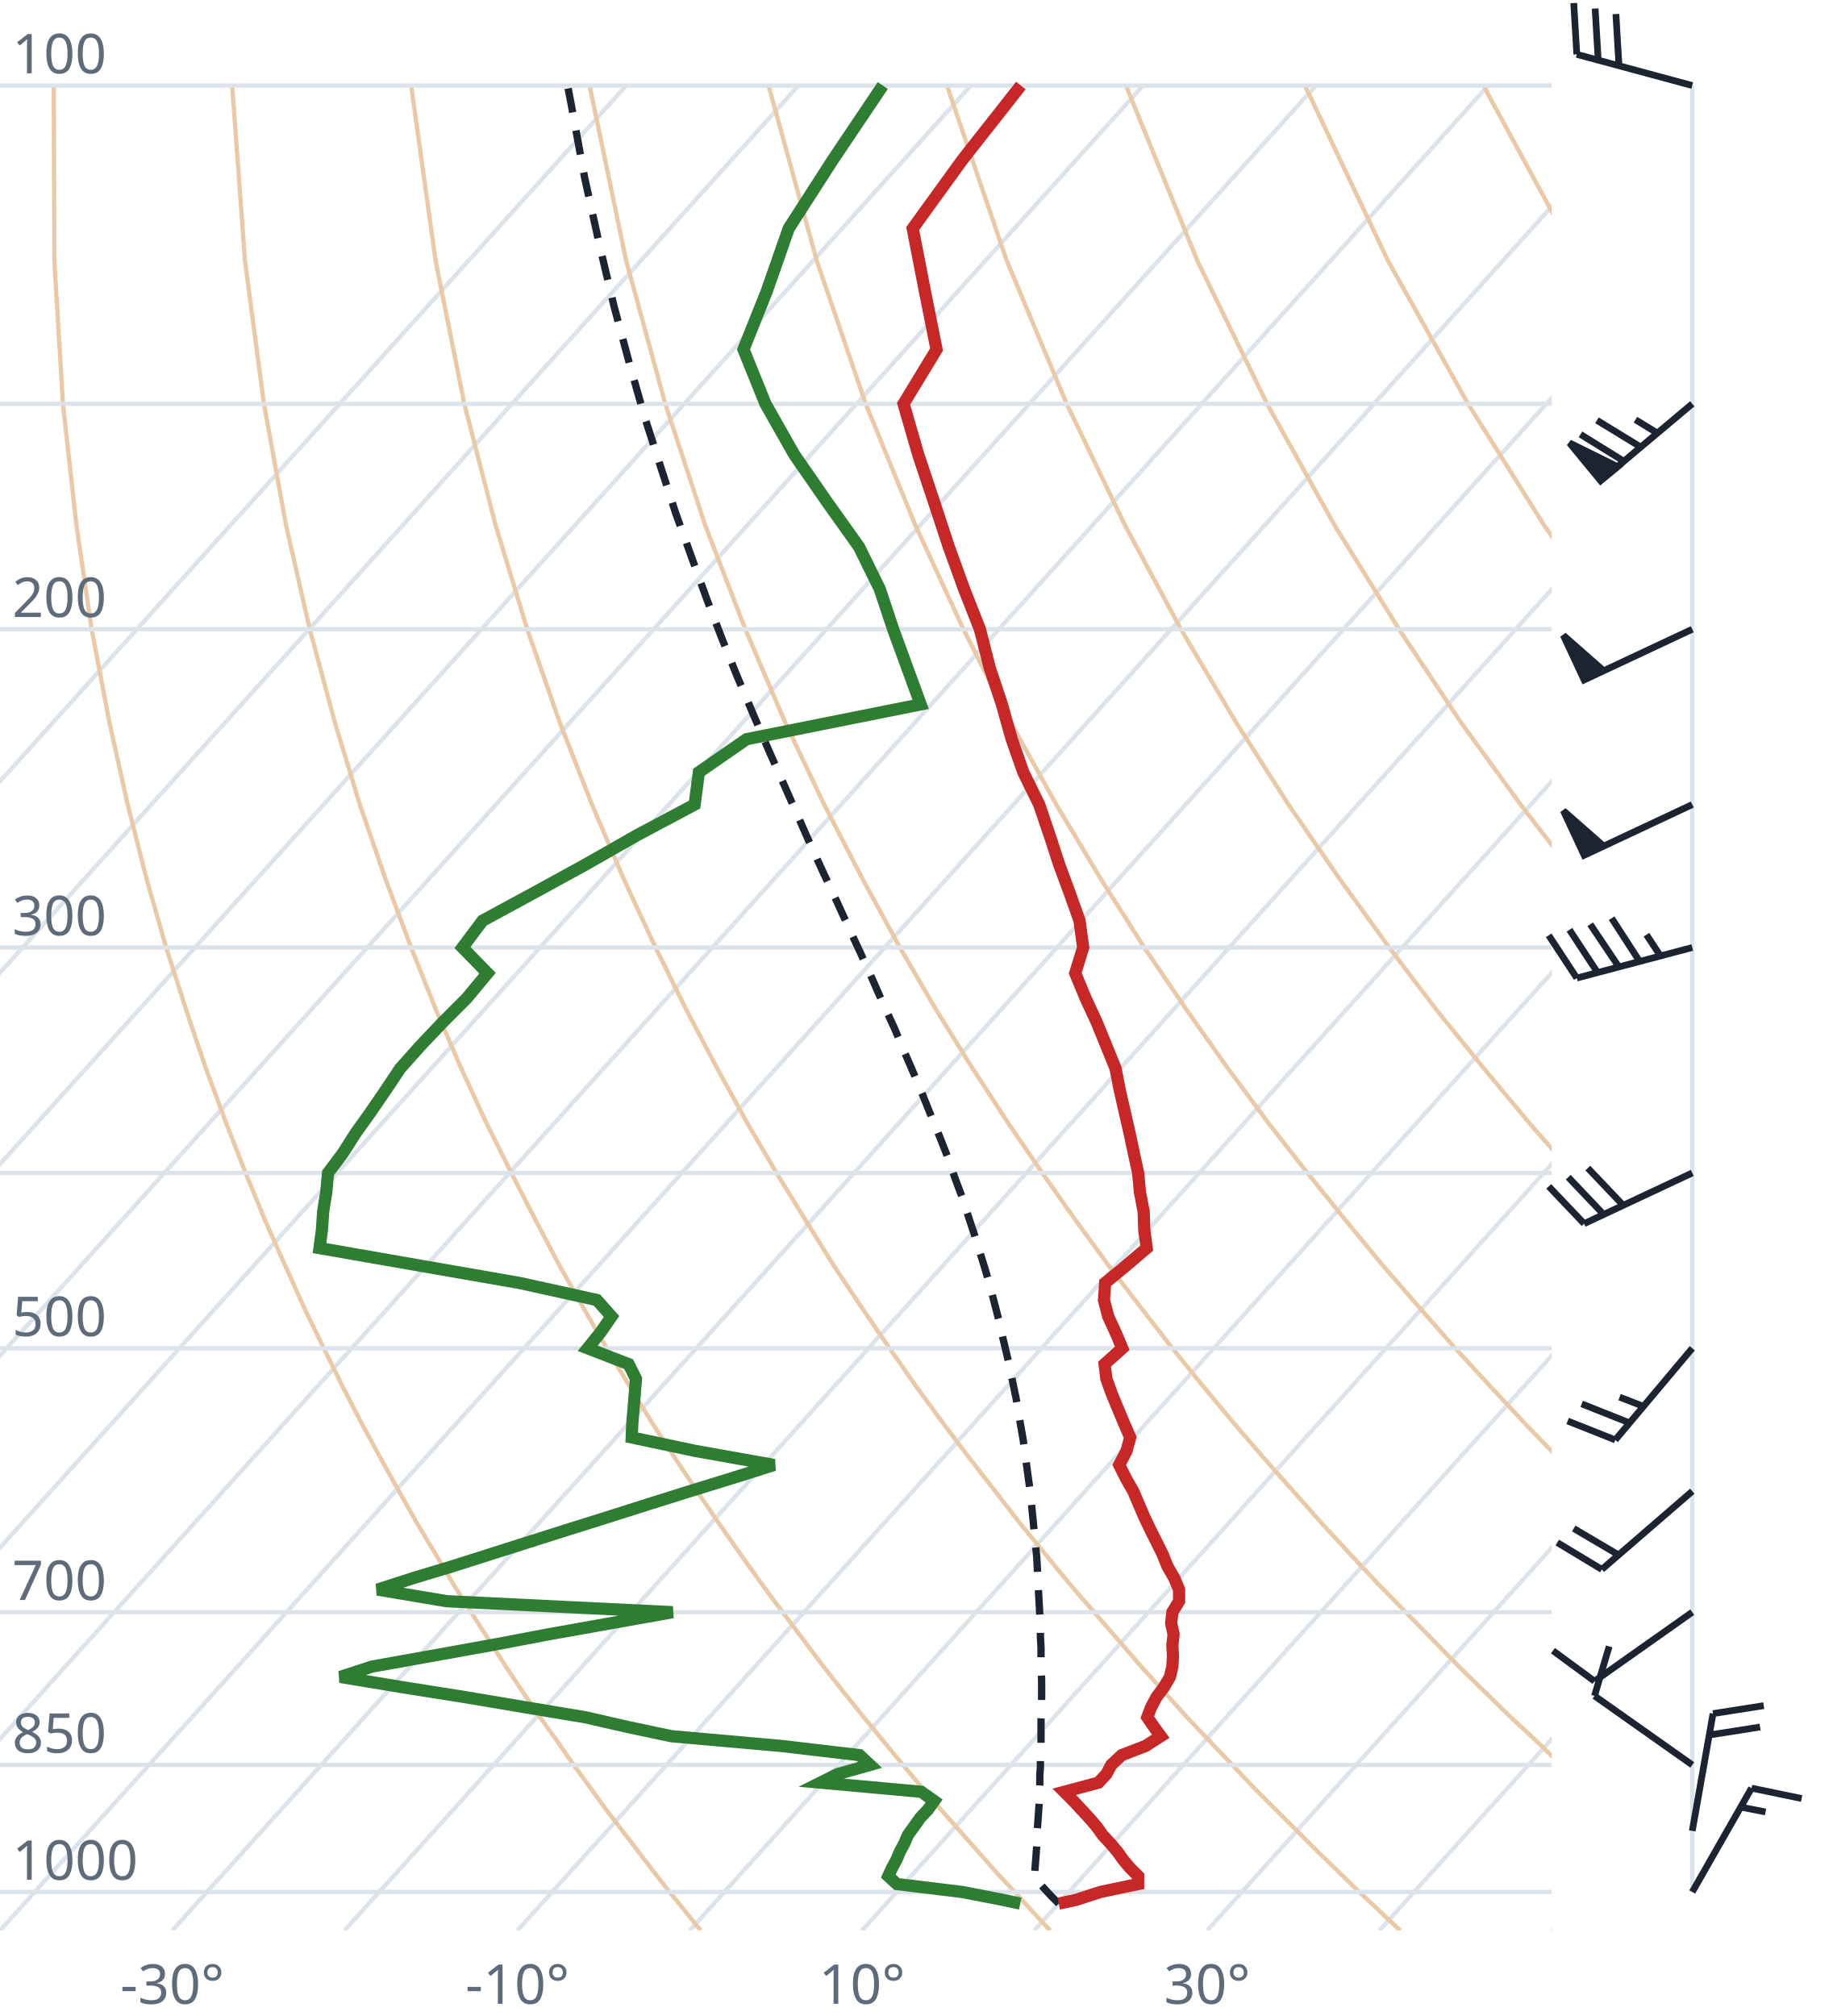
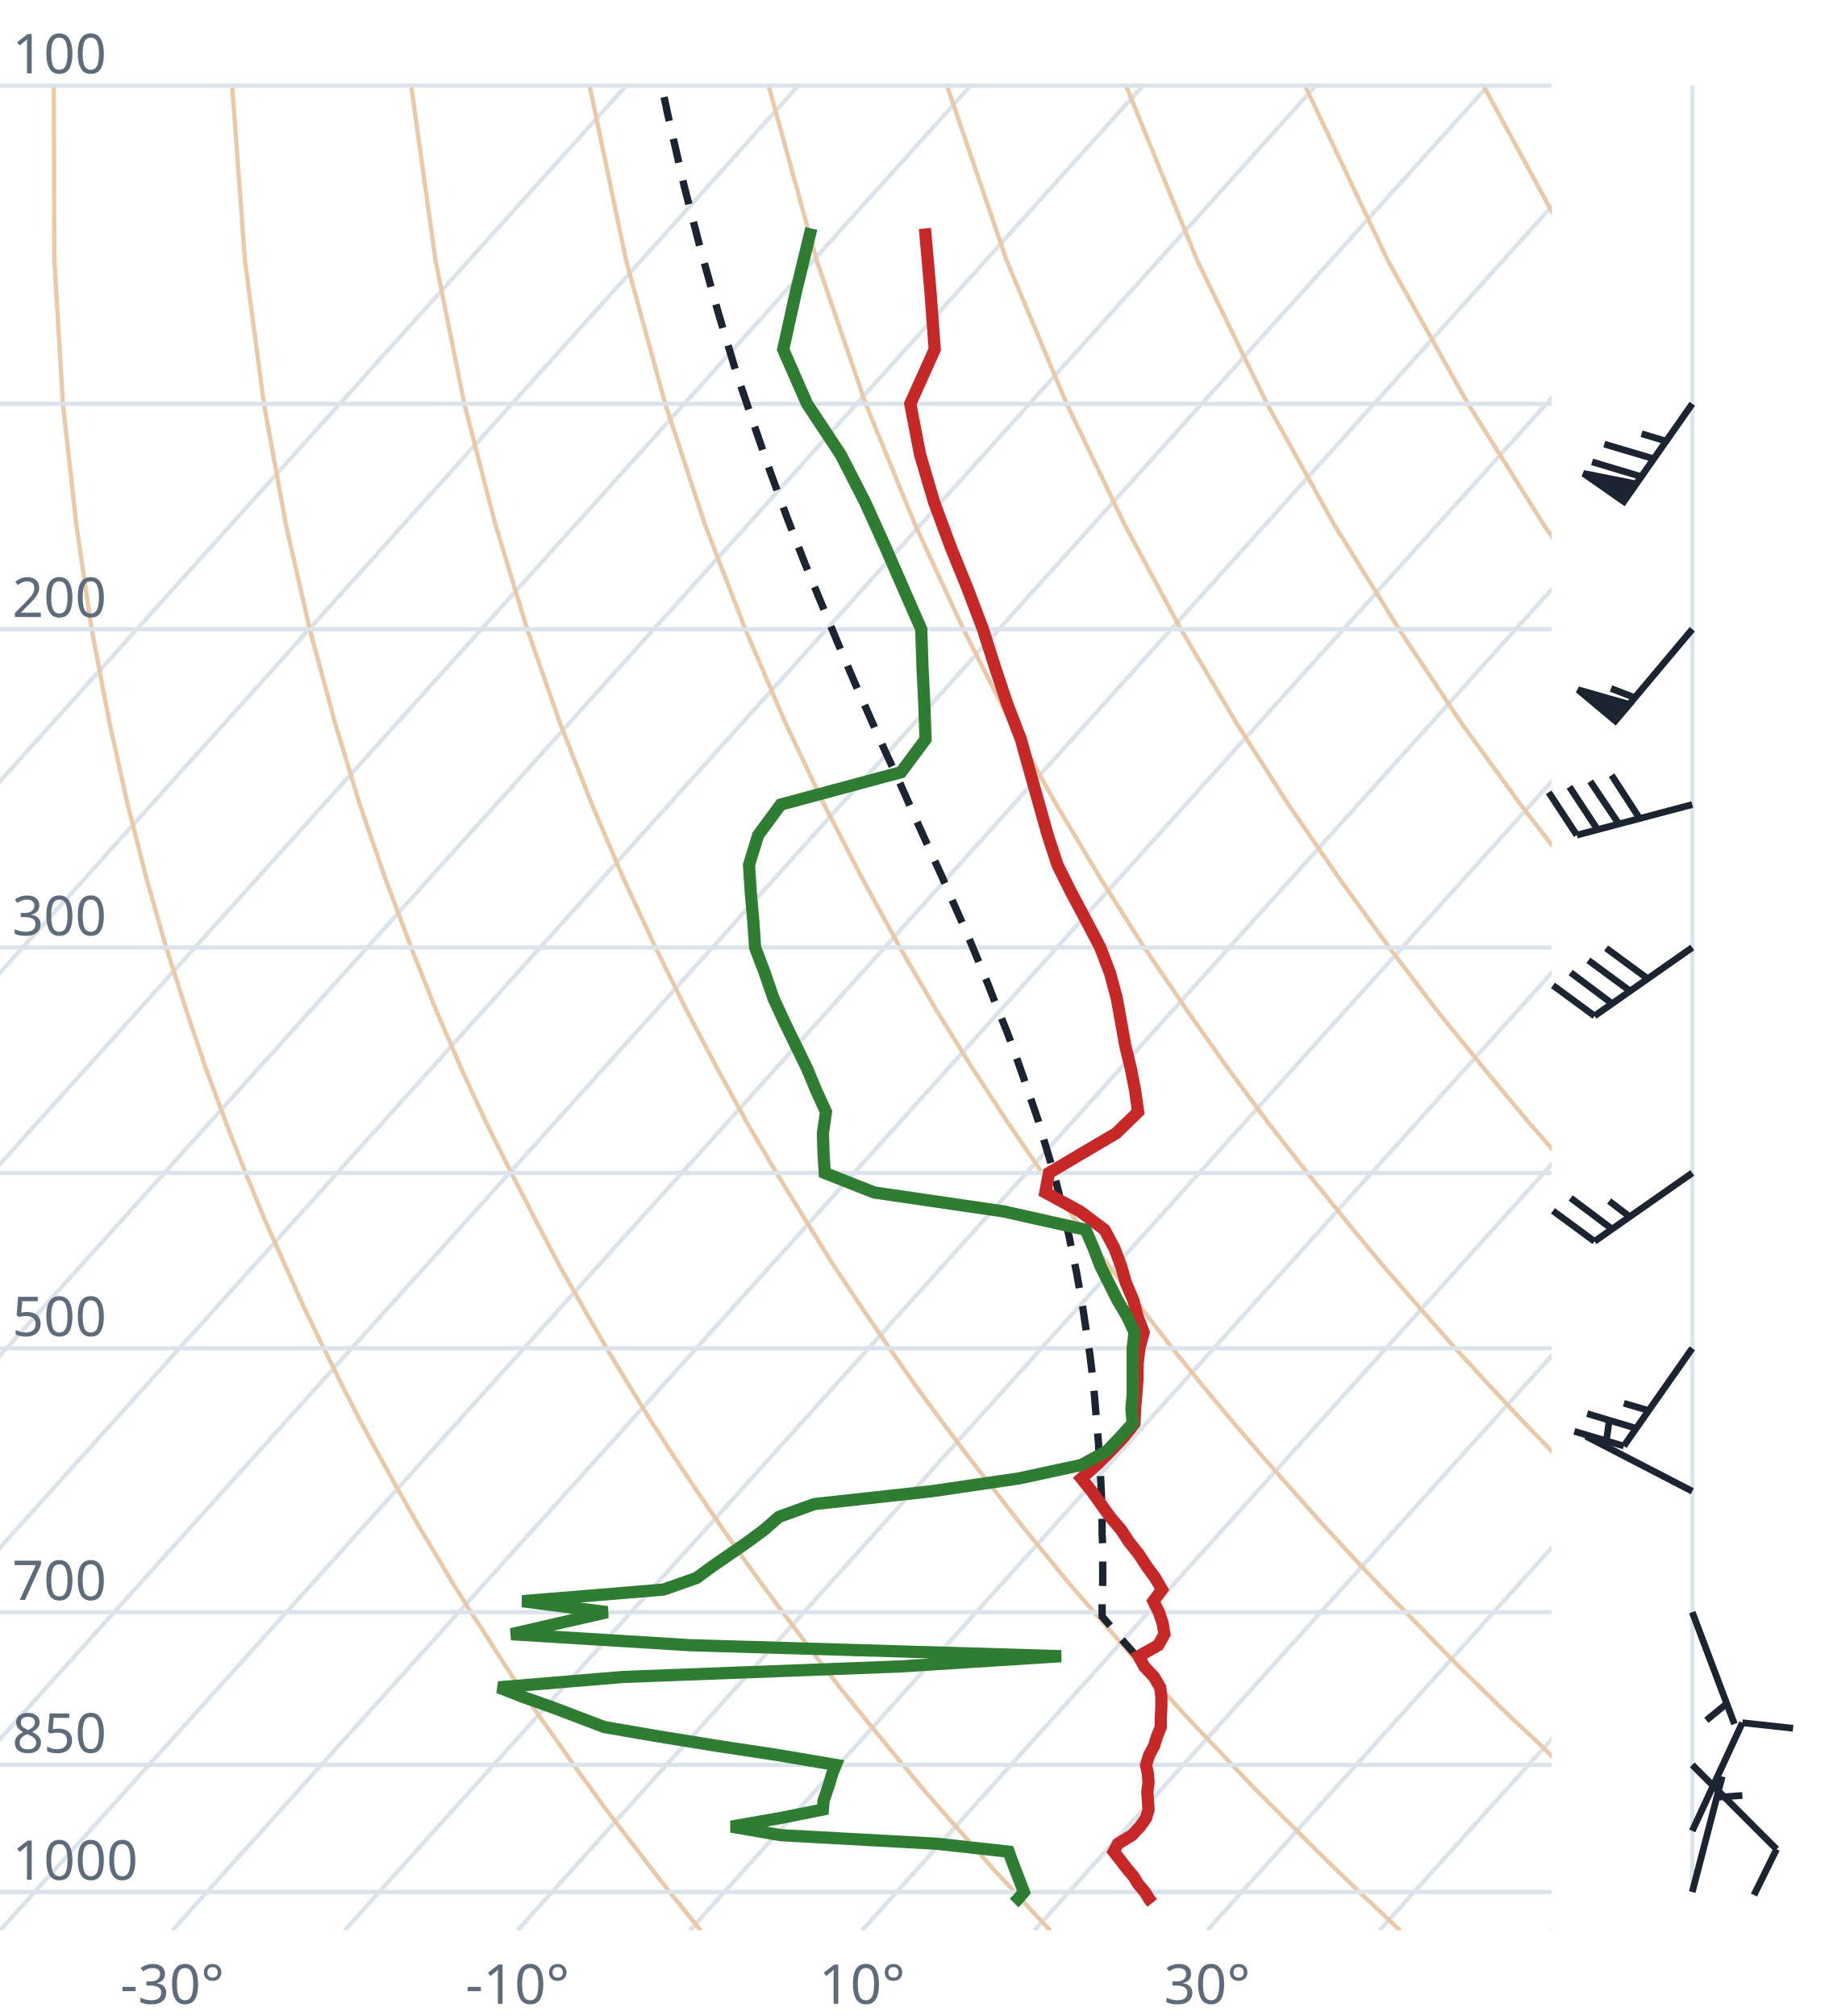
<svg xmlns="http://www.w3.org/2000/svg" viewBox="0 0 300 330" font-family="system-ui,sans-serif" font-size="9">
  <style>.g{stroke:#dde3ea;stroke-width:.7;fill:none}.ad{stroke:#e9c9a8;stroke-width:.7;fill:none}.t{stroke:#c62828;stroke-width:2;fill:none}.d{stroke:#2e7d32;stroke-width:2;fill:none}.pc{stroke:#1b2430;stroke-width:1.2;stroke-dasharray:4 3;fill:none}.barb{stroke:#1b2430;stroke-width:1.1;fill:#1b2430}text{fill:#5d6b7a}</style>
  <clipPath id="c">
    <rect x="0" y="0" width="254" height="316.0" />
  </clipPath>
  <g clip-path="url(#c)">
    <line class="g" x1="-169.3" y1="316.0" x2="102.5" y2="14.0" />
    <line class="g" x1="-141.1" y1="316.0" x2="130.7" y2="14.0" />
    <line class="g" x1="-112.9" y1="316.0" x2="158.9" y2="14.0" />
    <line class="g" x1="-84.7" y1="316.0" x2="187.1" y2="14.0" />
    <line class="g" x1="-56.4" y1="316.0" x2="215.4" y2="14.0" />
    <line class="g" x1="-28.2" y1="316.0" x2="243.6" y2="14.0" />
    <line class="g" x1="0.0" y1="316.0" x2="271.8" y2="14.0" />
    <line class="g" x1="28.2" y1="316.0" x2="300.0" y2="14.0" />
    <line class="g" x1="56.4" y1="316.0" x2="328.2" y2="14.0" />
    <line class="g" x1="84.7" y1="316.0" x2="356.5" y2="14.0" />
    <line class="g" x1="112.9" y1="316.0" x2="384.7" y2="14.0" />
    <line class="g" x1="141.1" y1="316.0" x2="412.9" y2="14.0" />
    <line class="g" x1="169.3" y1="316.0" x2="441.1" y2="14.0" />
    <line class="g" x1="197.6" y1="316.0" x2="469.4" y2="14.0" />
    <line class="g" x1="225.8" y1="316.0" x2="497.6" y2="14.0" />
    <line class="g" x1="254.0" y1="316.0" x2="525.8" y2="14.0" />
    <path class="ad" d="M114.7,316.0L112.2,312.9L109.6,309.7L107.1,306.5L104.5,303.1L101.9,299.7L99.2,296.2L96.6,292.6L93.9,288.9L91.2,285.0L88.4,281.1L85.6,277.0L82.8,272.8L80.0,268.4L77.1,263.9L74.2,259.3L71.3,254.4L68.3,249.4L65.3,244.1L62.3,238.7L59.2,233.0L56.1,227.0L53.0,220.7L49.8,214.1L46.7,207.2L43.4,199.8L40.2,192.0L37.0,183.8L33.7,174.9L30.5,165.4L27.2,155.1L24.0,143.9L20.9,131.7L17.9,118.2L15.0,103.0L12.5,85.9L10.3,66.1L8.9,42.7L8.8,14.0" />
    <path class="ad" d="M171.9,316.0L169.0,312.9L166.1,309.7L163.1,306.5L160.1,303.1L157.1,299.7L154.0,296.2L150.9,292.6L147.8,288.9L144.6,285.0L141.4,281.1L138.1,277.0L134.8,272.8L131.5,268.4L128.1,263.9L124.7,259.3L121.2,254.4L117.7,249.4L114.1,244.1L110.5,238.7L106.8,233.0L103.1,227.0L99.3,220.7L95.5,214.1L91.6,207.2L87.7,199.8L83.7,192.0L79.6,183.8L75.5,174.9L71.4,165.4L67.3,155.1L63.1,143.9L58.9,131.7L54.8,118.2L50.7,103.0L46.8,85.9L43.2,66.1L40.1,42.7L38.0,14.0" />
    <path class="ad" d="M229.2,316.0L225.9,312.9L222.5,309.7L219.2,306.5L215.7,303.1L212.3,299.7L208.8,296.2L205.2,292.6L201.7,288.9L198.0,285.0L194.3,281.1L190.6,277.0L186.8,272.8L183.0,268.4L179.1,263.9L175.1,259.3L171.1,254.4L167.0,249.4L162.9,244.1L158.7,238.7L154.4,233.0L150.0,227.0L145.6,220.7L141.1,214.1L136.5,207.2L131.9,199.8L127.1,192.0L122.3,183.8L117.4,174.9L112.4,165.4L107.3,155.1L102.1,143.9L96.9,131.7L91.6,118.2L86.3,103.0L81.1,85.9L76.0,66.1L71.3,42.7L67.3,14.0" />
    <path class="ad" d="M286.4,316.0L282.7,312.9L279.0,309.7L275.2,306.5L271.4,303.1L267.5,299.7L263.6,296.2L259.6,292.6L255.5,288.9L251.5,285.0L247.3,281.1L243.1,277.0L238.8,272.8L234.5,268.4L230.1,263.9L225.6,259.3L221.0,254.4L216.4,249.4L211.7,244.1L206.9,238.7L202.0,233.0L197.0,227.0L191.9,220.7L186.8,214.1L181.5,207.2L176.1,199.8L170.6,192.0L165.0,183.8L159.2,174.9L153.3,165.4L147.3,155.1L141.2,143.9L134.9,131.7L128.5,118.2L122.0,103.0L115.4,85.9L108.9,66.1L102.5,42.7L96.5,14.0" />
    <path class="ad" d="M343.6,316.0L339.5,312.9L335.4,309.7L331.2,306.5L327.0,303.1L322.7,299.7L318.3,296.2L313.9,292.6L309.4,288.9L304.9,285.0L300.3,281.1L295.6,277.0L290.8,272.8L286.0,268.4L281.0,263.9L276.0,259.3L270.9,254.4L265.7,249.4L260.5,244.1L255.1,238.7L249.6,233.0L244.0,227.0L238.2,220.7L232.4,214.1L226.4,207.2L220.3,199.8L214.0,192.0L207.6,183.8L201.0,174.9L194.3,165.4L187.3,155.1L180.2,143.9L172.9,131.7L165.4,118.2L157.7,103.0L149.8,85.9L141.7,66.1L133.7,42.7L125.8,14.0" />
    <path class="ad" d="M400.9,316.0L396.4,312.9L391.9,309.7L387.3,306.5L382.6,303.1L377.9,299.7L373.1,296.2L368.2,292.6L363.3,288.9L358.3,285.0L353.2,281.1L348.1,277.0L342.8,272.8L337.5,268.4L332.0,263.9L326.5,259.3L320.9,254.4L315.1,249.4L309.2,244.1L303.3,238.7L297.2,233.0L290.9,227.0L284.6,220.7L278.0,214.1L271.4,207.2L264.5,199.8L257.5,192.0L250.3,183.8L242.9,174.9L235.2,165.4L227.4,155.1L219.3,143.9L210.9,131.7L202.3,118.2L193.3,103.0L184.1,85.9L174.6,66.1L164.8,42.7L155.0,14.0" />
    <path class="ad" d="M458.1,316.0L453.2,312.9L448.3,309.7L443.3,306.5L438.2,303.1L433.1,299.7L427.9,296.2L422.6,292.6L417.2,288.9L411.7,285.0L406.2,281.1L400.5,277.0L394.8,272.8L389.0,268.4L383.0,263.9L376.9,259.3L370.8,254.4L364.5,249.4L358.0,244.1L351.5,238.7L344.8,233.0L337.9,227.0L330.9,220.7L323.7,214.1L316.3,207.2L308.7,199.8L300.9,192.0L292.9,183.8L284.7,174.9L276.2,165.4L267.4,155.1L258.3,143.9L248.9,131.7L239.1,118.2L229.0,103.0L218.4,85.9L207.4,66.1L196.0,42.7L184.3,14.0" />
    <path class="ad" d="M515.3,316.0L510.1,312.9L504.7,309.7L499.3,306.5L493.9,303.1L488.3,299.7L482.7,296.2L476.9,292.6L471.1,288.9L465.2,285.0L459.2,281.1L453.0,277.0L446.8,272.8L440.5,268.4L434.0,263.9L427.4,259.3L420.7,254.4L413.8,249.4L406.8,244.1L399.7,238.7L392.4,233.0L384.9,227.0L377.2,220.7L369.3,214.1L361.2,207.2L352.9,199.8L344.4,192.0L335.6,183.8L326.5,174.9L317.1,165.4L307.4,155.1L297.4,143.9L286.9,131.7L276.0,118.2L264.6,103.0L252.7,85.9L240.3,66.1L227.2,42.7L213.6,14.0" />
    <path class="ad" d="M572.6,316.0L566.9,312.9L561.2,309.7L555.4,306.5L549.5,303.1L543.5,299.7L537.4,296.2L531.3,292.6L525.0,288.9L518.6,285.0L512.1,281.1L505.5,277.0L498.8,272.8L491.9,268.4L485.0,263.9L477.9,259.3L470.6,254.4L463.2,249.4L455.6,244.1L447.9,238.7L439.9,233.0L431.8,227.0L423.5,220.7L415.0,214.1L406.2,207.2L397.2,199.8L387.9,192.0L378.3,183.8L368.4,174.9L358.1,165.4L347.5,155.1L336.4,143.9L324.9,131.7L312.9,118.2L300.3,103.0L287.1,85.9L273.1,66.1L258.4,42.7L242.8,14.0" />
    <path class="ad" d="M629.8,316.0L623.8,312.9L617.6,309.7L611.4,306.5L605.1,303.1L598.7,299.7L592.2,296.2L585.6,292.6L578.9,288.9L572.0,285.0L565.1,281.1L558.0,277.0L550.8,272.8L543.4,268.4L536.0,263.9L528.3,259.3L520.5,254.4L512.5,249.4L504.4,244.1L496.1,238.7L487.5,233.0L478.8,227.0L469.8,220.7L460.6,214.1L451.1,207.2L441.4,199.8L431.3,192.0L420.9,183.8L410.2,174.9L399.1,165.4L387.5,155.1L375.5,143.9L362.9,131.7L349.8,118.2L335.9,103.0L321.4,85.9L306.0,66.1L289.6,42.7L272.1,14.0" />
    <line class="g" x1="0" y1="309.7" x2="254" y2="309.7" />
    <line class="g" x1="0" y1="288.9" x2="254" y2="288.9" />
    <line class="g" x1="0" y1="263.9" x2="254" y2="263.9" />
    <line class="g" x1="0" y1="220.7" x2="254" y2="220.7" />
    <line class="g" x1="0" y1="192.0" x2="254" y2="192.0" />
    <line class="g" x1="0" y1="155.1" x2="254" y2="155.1" />
    <line class="g" x1="0" y1="103.0" x2="254" y2="103.0" />
    <line class="g" x1="0" y1="66.1" x2="254" y2="66.1" />
    <line class="g" x1="0" y1="14.0" x2="254" y2="14.0" />
-     <path class="pc" d="M173.3,311.6L172.1,310.4L170.9,309.1L169.7,307.8L169.3,307.5L169.4,306.1L169.5,304.8L169.6,303.5L169.7,302.1L169.8,300.8L169.8,299.4L169.9,298.0L170.0,296.6L170.1,295.1L170.1,293.7L170.2,292.2L170.2,290.7L170.3,289.2L170.3,287.7L170.4,286.2L170.4,284.6L170.4,283.1L170.4,281.5L170.5,279.9L170.5,278.2L170.5,276.6L170.5,274.9L170.4,273.2L170.4,271.5L170.4,269.7L170.3,268.0L170.3,266.2L170.2,264.4L170.1,262.5L170.0,260.7L169.9,258.8L169.8,256.8L169.7,254.9L169.5,252.9L169.3,250.9L169.1,248.8L168.9,246.8L168.7,244.6L168.4,242.5L168.1,240.3L167.8,238.1L167.5,235.8L167.1,233.5L166.7,231.2L166.3,228.8L165.8,226.4L165.3,223.9L164.7,221.3L164.1,218.8L163.5,216.1L162.8,213.4L162.1,210.7L161.3,207.9L160.4,205.0L159.5,202.1L158.5,199.1L157.5,196.0L156.3,192.8L155.2,189.6L153.9,186.3L152.5,182.9L151.1,179.4L149.6,175.8L148.0,172.1L146.4,168.3L144.6,164.4L142.8,160.3L140.9,156.1L138.9,151.8L136.9,147.4L134.7,142.7L132.5,137.9L130.3,132.9L128.0,127.7L125.6,122.3L123.2,116.7L120.7,110.8L118.2,104.6L115.7,98.1L113.2,91.2L110.6,84.0L108.1,76.3L105.5,68.2L103.0,59.4L100.5,50.1L98.1,40.0L95.7,29.1L93.5,17.1L92.9,14.0" />
-     <path class="t" d="M173.3,311.6L176.1,311.0L180.1,309.7L186.3,308.4L186.3,307.1L185.0,305.8L183.9,304.5L182.9,303.1L181.8,301.8L180.5,300.4L179.5,299.0L178.3,297.6L177.0,296.2L175.7,294.8L174.2,293.3L179.8,291.8L181.1,290.4L181.9,288.9L183.6,287.3L187.5,285.8L190.0,284.2L188.9,282.7L187.8,281.1L188.4,279.5L189.3,277.8L190.5,276.2L191.5,274.5L191.9,272.8L192.0,271.1L191.9,269.3L192.1,267.5L191.7,265.7L191.9,263.9L193.0,262.1L193.0,260.2L192.2,258.3L191.1,256.4L190.3,254.4L189.3,252.4L188.3,250.4L187.3,248.3L186.4,246.2L185.5,244.1L184.3,242.0L183.2,239.8L184.4,237.5L185.0,235.3L184.0,233.0L183.0,230.6L182.0,228.2L181.1,225.7L180.8,223.3L183.7,220.7L182.6,218.1L181.4,215.5L180.7,212.8L180.9,210.0L184.3,207.2L187.7,204.3L187.3,201.3L187.2,198.3L186.6,195.2L186.3,192.0L185.6,188.8L184.9,185.5L184.1,182.0L183.3,178.5L182.6,174.9L181.1,171.2L179.5,167.3L177.7,163.4L176.0,159.3L177.3,155.1L176.7,150.7L175.1,146.2L173.4,141.6L171.8,136.7L170.1,131.7L167.5,126.4L165.6,121.0L164.0,115.3L162.0,109.3L160.4,103.0L157.8,96.4L155.3,89.5L152.9,82.2L150.3,74.4L147.9,66.1L153.3,57.2L151.4,47.7L149.4,37.4L157.5,26.2L167.1,14.0" />
-     <path class="d" d="M167.0,311.6L164.2,311.0L157.5,309.7L146.8,308.4L145.4,307.1L146.0,305.8L146.7,304.5L147.3,303.1L148.0,301.8L148.6,300.4L149.6,299.0L150.6,297.6L151.9,296.2L152.9,294.8L150.8,293.3L134.3,291.8L137.1,290.4L142.4,288.9L140.7,287.3L127.9,285.8L109.9,284.2L102.8,282.7L95.8,281.1L86.2,279.5L76.1,277.8L66.0,276.2L55.7,274.5L60.9,272.8L70.4,271.1L80.4,269.3L89.9,267.5L100.0,265.7L110.1,263.9L73.1,262.1L61.8,260.2L67.7,258.3L74.0,256.4L80.3,254.4L86.6,252.4L92.9,250.4L99.6,248.3L106.2,246.2L112.9,244.1L119.7,242.0L126.7,239.8L113.8,237.5L103.4,235.3L103.5,233.0L103.7,230.6L103.9,228.2L104.1,225.7L102.9,223.3L96.2,220.7L98.3,218.1L100.1,215.5L97.7,212.8L85.0,210.0L68.9,207.2L52.3,204.3L52.7,201.3L52.9,198.3L53.4,195.2L53.7,192.0L56.1,188.8L58.2,185.5L60.7,182.0L63.1,178.5L65.5,174.9L68.8,171.2L72.5,167.3L76.4,163.4L79.8,159.3L75.7,155.1L79.0,150.7L87.3,146.2L95.7,141.6L104.3,136.7L113.7,131.7L114.4,126.4L122.2,121.0L150.7,115.3L148.5,109.3L146.2,103.0L144.0,96.4L140.6,89.5L135.4,82.2L130.0,74.4L125.3,66.1L121.7,57.2L125.5,47.7L129.1,37.4L136.3,26.2L144.5,14.0" />
+     <path class="pc" d="M186.3,271.4L184.8,269.7L183.2,267.9L181.7,266.1L180.4,264.6L180.4,262.8L180.4,260.9L180.5,259.0L180.5,257.1L180.5,255.1L180.5,253.2L180.4,251.1L180.4,249.1L180.3,247.0L180.3,244.9L180.2,242.8L180.1,240.6L179.9,238.4L179.8,236.1L179.6,233.8L179.4,231.5L179.2,229.1L179.0,226.7L178.7,224.2L178.4,221.7L178.0,219.1L177.6,216.5L177.2,213.8L176.7,211.0L176.2,208.2L175.6,205.4L175.0,202.4L174.3,199.4L173.6,196.4L172.8,193.2L171.9,190.0L170.9,186.7L169.9,183.3L168.7,179.8L167.5,176.3L166.2,172.6L164.8,168.8L163.2,164.9L161.6,160.8L159.9,156.7L158.1,152.4L156.1,147.9L154.1,143.3L151.9,138.5L149.7,133.6L147.4,128.4L144.9,123.0L142.4,117.4L139.8,111.5L137.2,105.4L134.5,98.9L131.7,92.1L128.9,84.9L126.1,77.3L123.3,69.2L120.4,60.6L117.6,51.3L114.8,41.3L112.0,30.5L109.3,18.7L108.3,14.0" />
+     <path class="t" d="M188.6,311.5L188.2,311.0L187.4,309.7L186.3,308.4L185.5,307.1L184.4,305.8L183.4,304.5L182.3,303.1L183.0,301.8L185.3,300.4L186.6,299.0L187.6,297.6L188.0,296.2L187.9,294.8L187.8,293.3L188.0,291.8L187.9,290.4L187.6,288.9L188.1,287.3L188.9,285.8L189.4,284.2L190.0,282.7L190.0,281.1L190.1,279.5L190.1,277.8L189.9,276.2L188.9,274.5L187.3,272.8L186.4,271.1L189.6,269.3L190.6,267.5L190.3,265.7L189.7,263.9L188.8,262.1L190.2,260.2L189.1,258.3L187.7,256.4L186.4,254.4L184.8,252.4L183.5,250.4L181.7,248.3L180.2,246.2L178.7,244.1L177.0,242.0L179.5,239.8L181.8,237.5L183.9,235.3L185.7,233.0L185.8,230.6L186.0,228.2L186.2,225.7L186.2,223.3L186.5,220.7L187.2,218.1L186.2,215.5L185.5,212.8L184.3,210.0L183.5,207.2L182.4,204.3L180.8,201.3L176.8,198.3L171.1,195.2L171.7,192.0L177.1,188.8L182.7,185.5L186.3,182.0L185.8,178.5L185.1,174.9L184.2,171.2L183.5,167.3L182.8,163.4L181.7,159.3L180.1,155.1L177.8,150.7L175.4,146.2L173.1,141.6L171.5,136.7L170.1,131.7L168.6,126.4L167.1,121.0L164.9,115.3L162.9,109.3L160.9,103.0L158.4,96.4L155.6,89.5L152.9,82.2L150.6,74.4L149.0,66.1L153.0,57.2L152.3,47.7L151.4,37.4" />
+     <path class="d" d="M166.0,311.5L166.5,311.0L167.6,309.7L167.1,308.4L166.6,307.1L166.1,305.8L165.6,304.5L165.1,303.1L153.3,301.8L127.8,300.4L119.7,299.0L127.7,297.6L134.7,296.2L134.8,294.8L135.3,293.3L135.8,291.8L136.2,290.4L136.8,288.9L127.4,287.3L117.5,285.8L107.6,284.2L98.9,282.7L94.7,281.1L90.5,279.5L85.7,277.8L81.6,276.2L102.0,274.5L147.0,272.8L173.7,271.1L112.9,269.3L83.7,267.5L91.5,265.7L99.4,263.9L85.5,262.1L108.6,260.2L114.0,258.3L116.6,256.4L119.5,254.4L122.4,252.4L125.1,250.4L127.5,248.3L133.3,246.2L152.5,244.1L166.8,242.0L177.0,239.8L181.2,237.5L183.3,235.3L185.4,233.0L185.2,230.6L185.4,228.2L185.4,225.7L185.4,223.3L185.4,220.7L185.7,218.1L184.5,215.5L182.9,212.8L181.5,210.0L180.1,207.2L179.0,204.3L177.7,201.3L164.3,198.3L143.1,195.2L135.0,192.0L134.8,188.8L134.7,185.5L135.2,182.0L133.6,178.5L132.1,174.9L130.3,171.2L128.4,167.3L126.6,163.4L125.2,159.3L123.6,155.1L123.3,150.7L122.9,146.2L122.6,141.6L124.1,136.7L127.8,131.7L147.5,126.4L151.5,121.0L151.3,115.3L151.0,109.3L150.8,103.0L147.9,96.4L144.9,89.5L141.6,82.2L137.6,74.4L132.1,66.1L128.2,57.2L130.3,47.7L132.8,37.4" />
  </g>
  <text x="2" y="307.7">1000</text>
  <text x="2" y="286.9">850</text>
  <text x="2" y="261.9">700</text>
  <text x="2" y="218.7">500</text>
  <text x="2" y="153.1">300</text>
  <text x="2" y="101.0">200</text>
  <text x="2" y="12.0">100</text>
  <text x="28.2" y="328" text-anchor="middle">-30°</text>
  <text x="84.7" y="328" text-anchor="middle">-10°</text>
  <text x="141.1" y="328" text-anchor="middle">10°</text>
  <text x="197.6" y="328" text-anchor="middle">30°</text>
  <line class="g" x1="277.0" y1="309.7" x2="277.0" y2="14.0" />
-   <path class="barb" d="M277.0,309.7L286.7,292.7M286.7,292.7L294.9,294.4M284.9,295.8L289.0,296.6" />
-   <path class="barb" d="M277.0,299.7L280.4,280.5M280.4,280.5L288.7,279.2M279.8,284.0L288.1,282.7" />
-   <path class="barb" d="M277.0,288.9L261.0,277.6M261.0,277.6L263.4,269.5" />
-   <path class="barb" d="M277.0,263.9L261.0,275.2M261.0,275.2L254.2,270.2" />
-   <path class="barb" d="M277.0,244.1L262.2,256.9M262.2,256.9L254.9,252.5M264.9,254.5L257.6,250.2" />
-   <path class="barb" d="M277.0,220.7L264.4,235.7M264.4,235.7L256.6,232.6M266.7,232.9L258.9,229.8M269.0,230.2L265.1,228.7" />
-   <path class="barb" d="M277.0,192.0L259.3,200.3M259.3,200.3L253.5,194.2M262.5,198.8L256.7,192.7M265.7,197.3L259.9,191.2" />
-   <path class="barb" d="M277.0,155.1L258.1,160.1M258.1,160.1L253.5,153.1M261.5,159.2L256.9,152.2M265.0,158.3L260.3,151.3M268.4,157.4L263.8,150.3M271.8,156.5L269.5,153.0" />
-   <path class="barb" d="M277.0,131.7L259.3,140.0M259.3,140.0L255.9,132.7L262.5,138.5Z" />
-   <path class="barb" d="M277.0,103.0L259.3,111.3M259.3,111.3L255.9,104.0L262.5,109.8Z" />
-   <path class="barb" d="M277.0,66.1L262.0,78.7M262.0,78.7L256.9,72.5L264.8,76.4ZM265.8,75.5L258.7,71.1M268.6,73.2L261.4,68.8M271.3,70.9L267.7,68.7" />
-   <path class="barb" d="M277.0,14.0L258.1,8.9M258.1,8.9L257.6,0.5M261.6,9.8L261.1,1.4M265.0,10.7L264.5,2.3" />
+   <path class="barb" d="M277.0,309.7L281.9,290.8M281.0,294.2L285.2,293.9" />
+   <path class="barb" d="M277.0,299.7L285.2,282.0M285.2,282.0L293.5,282.9" />
+   <path class="barb" d="M277.0,288.9L290.8,302.7M290.8,302.7L287.1,310.2" />
+   <path class="barb" d="M277.0,263.9L283.9,282.2M282.6,278.9L279.3,281.6" />
+   <path class="barb" d="M277.0,244.1L259.6,235.1M262.8,236.8L263.4,232.6" />
+   <path class="barb" d="M277.0,220.7L265.8,236.7M265.8,236.7L257.7,234.3M267.8,233.8L259.8,231.4M269.9,230.9L265.8,229.7" />
+   <path class="barb" d="M277.0,192.0L261.0,203.2M261.0,203.2L254.2,198.2M263.9,201.2L257.1,196.1M266.8,199.2L263.4,196.6" />
+   <path class="barb" d="M277.0,155.1L261.0,166.3M261.0,166.3L254.2,161.3M263.9,164.3L257.1,159.2M266.8,162.2L260.0,157.2M269.7,160.2L262.9,155.2" />
+   <path class="barb" d="M277.0,131.7L258.1,136.7M258.1,136.7L253.5,129.7M261.5,135.8L256.9,128.8M265.0,134.9L260.3,127.9M268.4,134.0L263.8,126.9" />
+   <path class="barb" d="M277.0,103.0L264.4,118.0M264.4,118.0L258.3,112.9L266.7,115.3ZM267.6,114.2L263.7,112.7" />
+   <path class="barb" d="M277.0,66.1L265.8,82.1M265.8,82.1L259.2,77.5L267.8,79.2ZM268.6,78.0L260.6,75.6M270.7,75.1L262.6,72.7M272.7,72.2L268.7,71.0" />
</svg>
